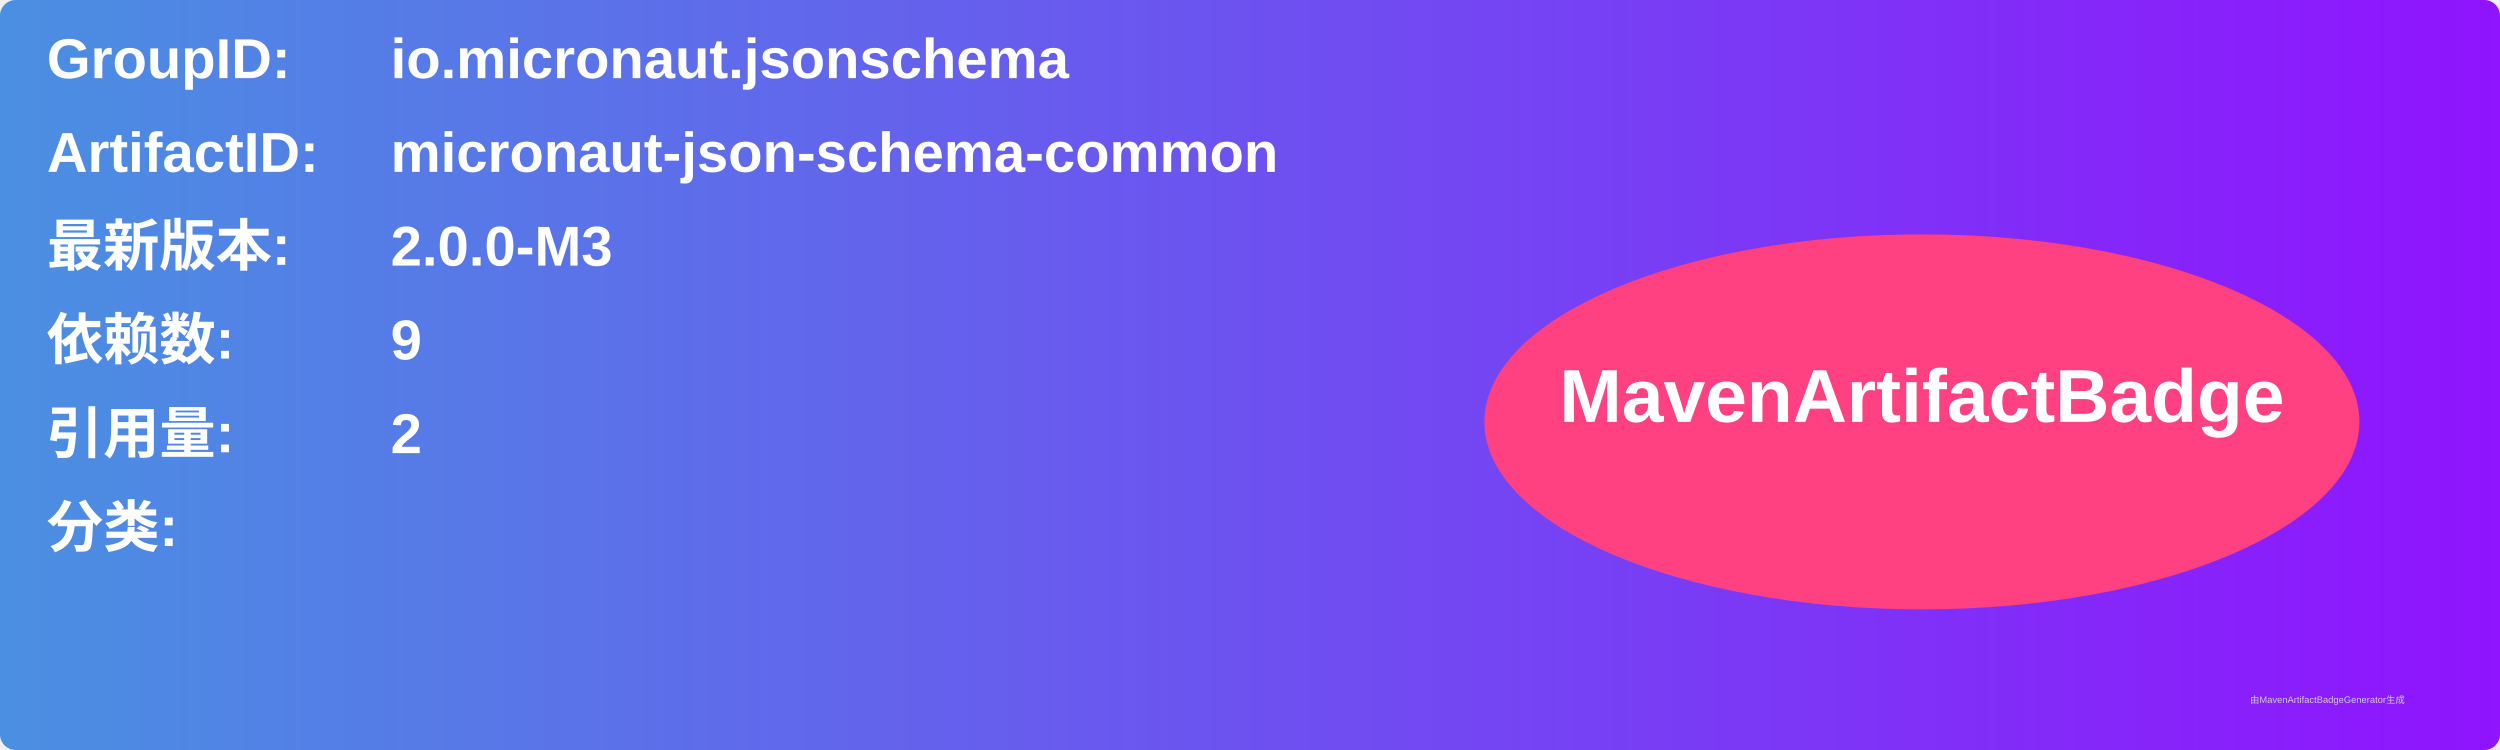
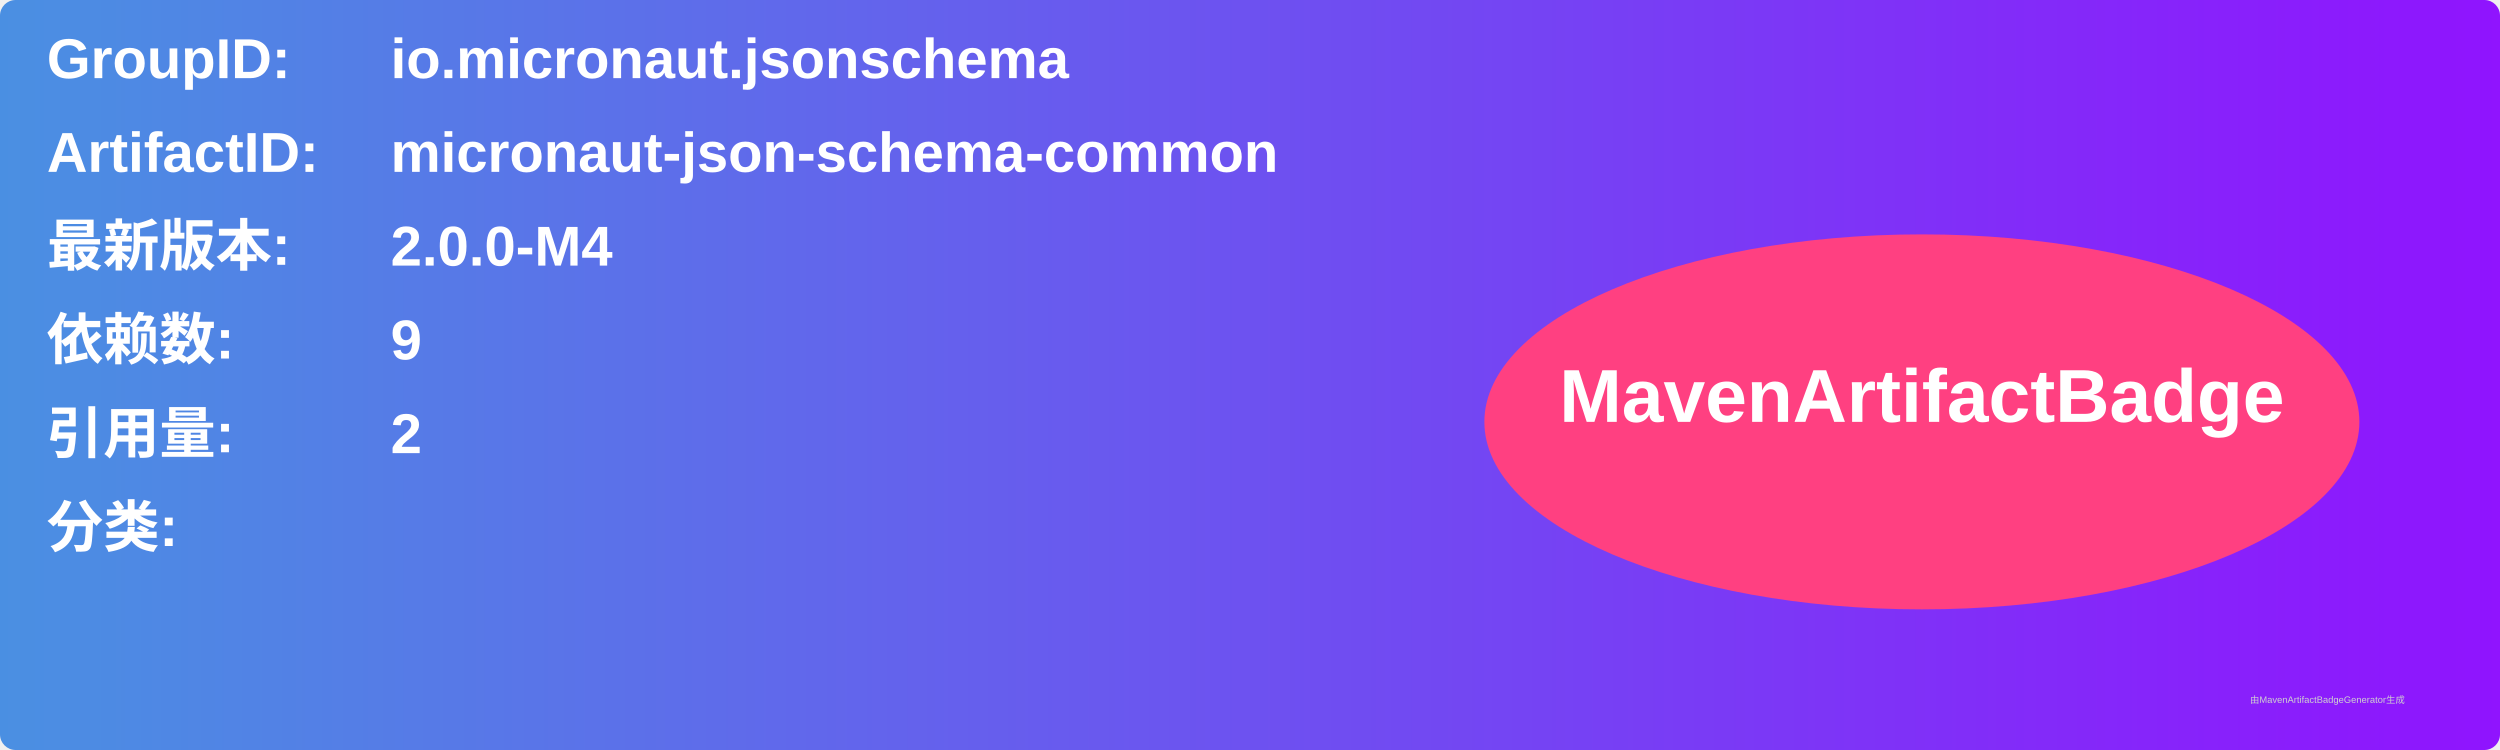
<svg xmlns="http://www.w3.org/2000/svg" width="800" height="240" viewBox="0 0 800 240">
  <linearGradient id="grad" x1="0%" y1="0%" x2="100%" y2="0%">
    <stop offset="0%" stop-color="#4a90e2" />
    <stop offset="100%" stop-color="#9013fe" />
  </linearGradient>
  <rect width="100%" height="100%" rx="5" ry="5" fill="url(#grad)" />
  <g transform="translate(15, 15)">
    <text x="0" y="10" font-family="Arial" font-size="18" fill="white" font-weight="bold" width="260">GroupID:</text>
    <text x="110" y="10" font-family="Arial" font-size="18" fill="white" font-weight="bold" width="460">io.micronaut.jsonschema</text>
    <text x="0" y="40" font-family="Arial" font-size="18" fill="white" font-weight="bold" width="260">ArtifactID:</text>
    <text x="110" y="40" font-family="Arial" font-size="18" fill="white" font-weight="bold" width="460">micronaut-json-schema-common</text>
    <text x="0" y="70" font-family="Arial" font-size="18" fill="white" font-weight="bold">最新版本:</text>
    <text x="110" y="70" font-family="Arial" font-size="18" fill="white" font-weight="bold">
-       <tspan font-weight="bold">2.0.0-M3</tspan>
+       <tspan font-weight="bold">2.0.0-M4</tspan>
    </text>
    <text x="0" y="100" font-family="Arial" font-size="18" fill="white" font-weight="bold">依赖数: </text>
    <text x="110" y="100" font-family="Arial" font-size="18" fill="white">
      <tspan font-weight="bold">9</tspan>
    </text>
    <text x="0" y="130" font-family="Arial" font-size="18" fill="white" font-weight="bold">引用量: </text>
    <text x="110" y="130" font-family="Arial" font-size="18" fill="white">
      <tspan font-weight="bold">2</tspan>
    </text>
    <text x="0" y="160" font-family="Arial" font-size="18" fill="white" font-weight="bold">分类:</text>
    <text x="10" y="190" font-family="Arial" font-size="10" fill="white">
      <tspan font-weight="bold" />
    </text>
    <ellipse cx="600" cy="120" rx="140" ry="60" fill="#ff4081" />
    <text x="600" y="120" text-anchor="middle" font-family="Arial" font-size="24" fill="white" font-weight="bold">MavenArtifactBadge</text>
  </g>
  <text x="720" y="225" font-family="Arial" font-size="3" fill="#d0d0d0">由MavenArtifactBadgeGenerator生成</text>
</svg>
